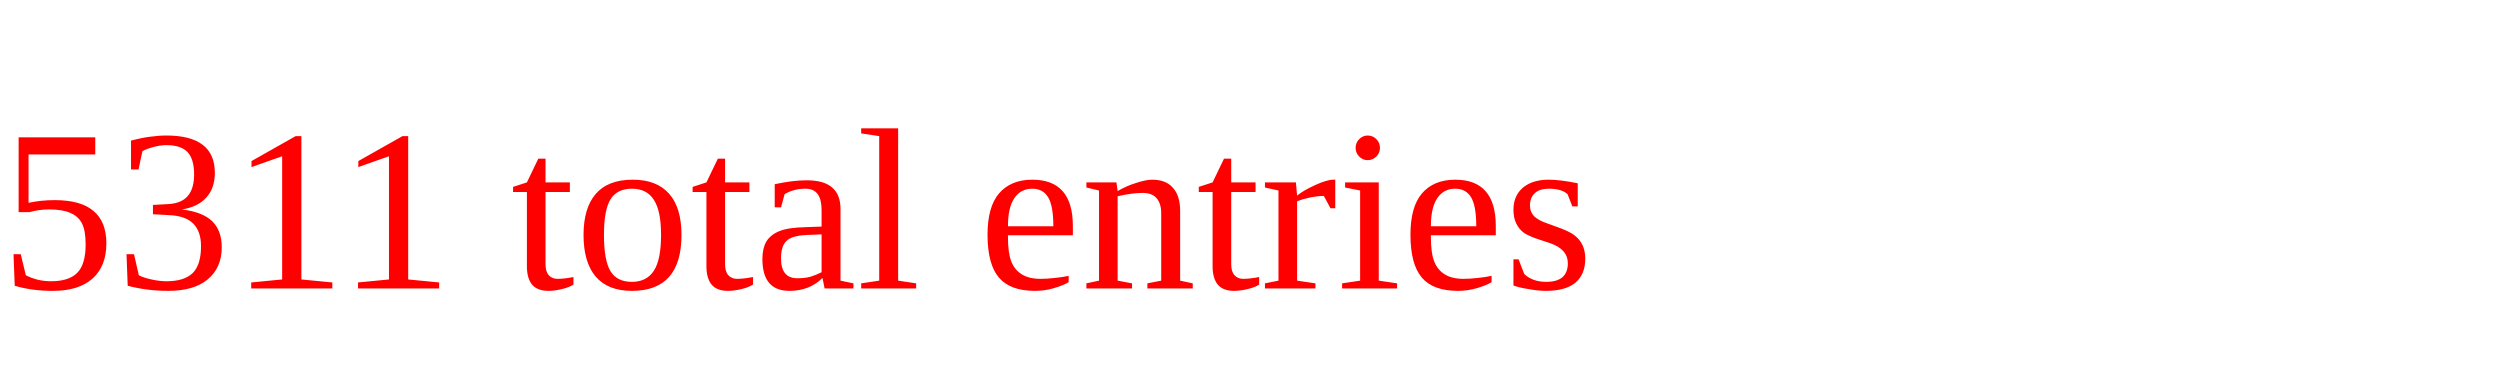
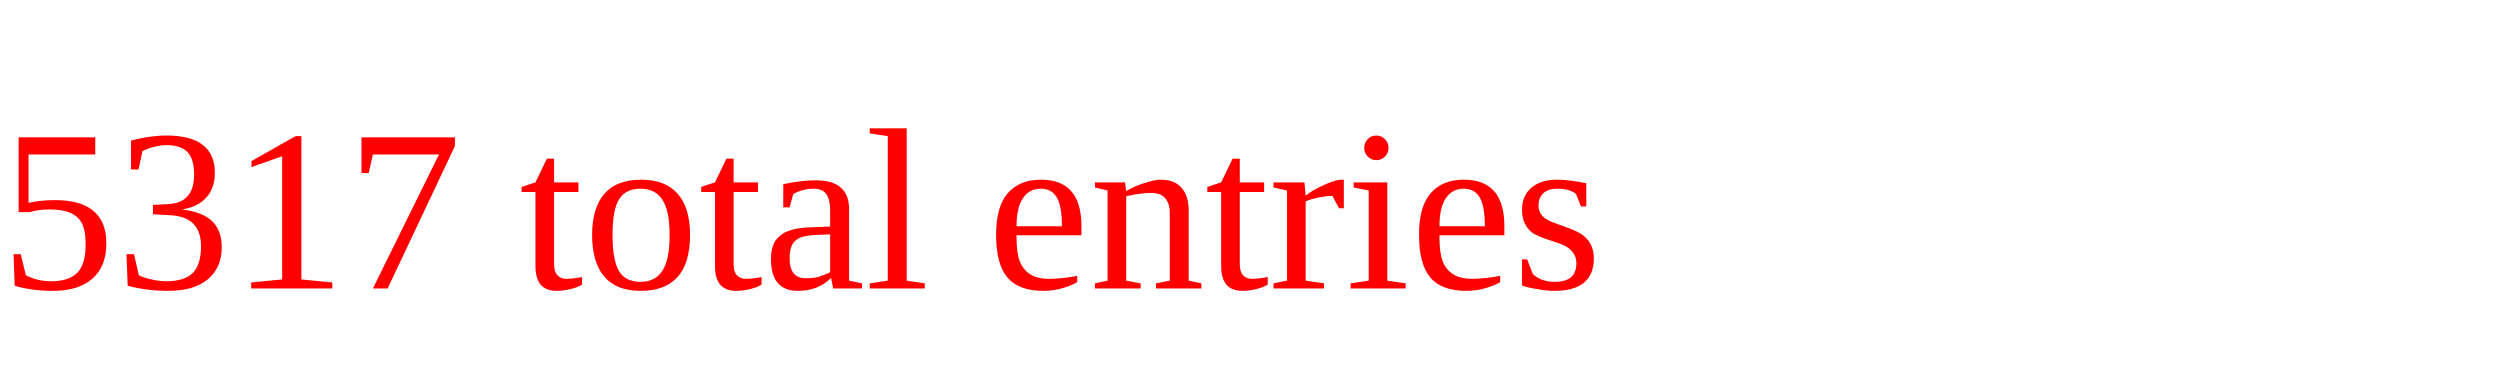
<svg xmlns="http://www.w3.org/2000/svg" height="20" width="130" version="1.1">
-   <text x="0" y="15" fill="red">5311 total entries</text>
+   <text x="0" y="15" fill="red">5317 total entries</text>
</svg>
